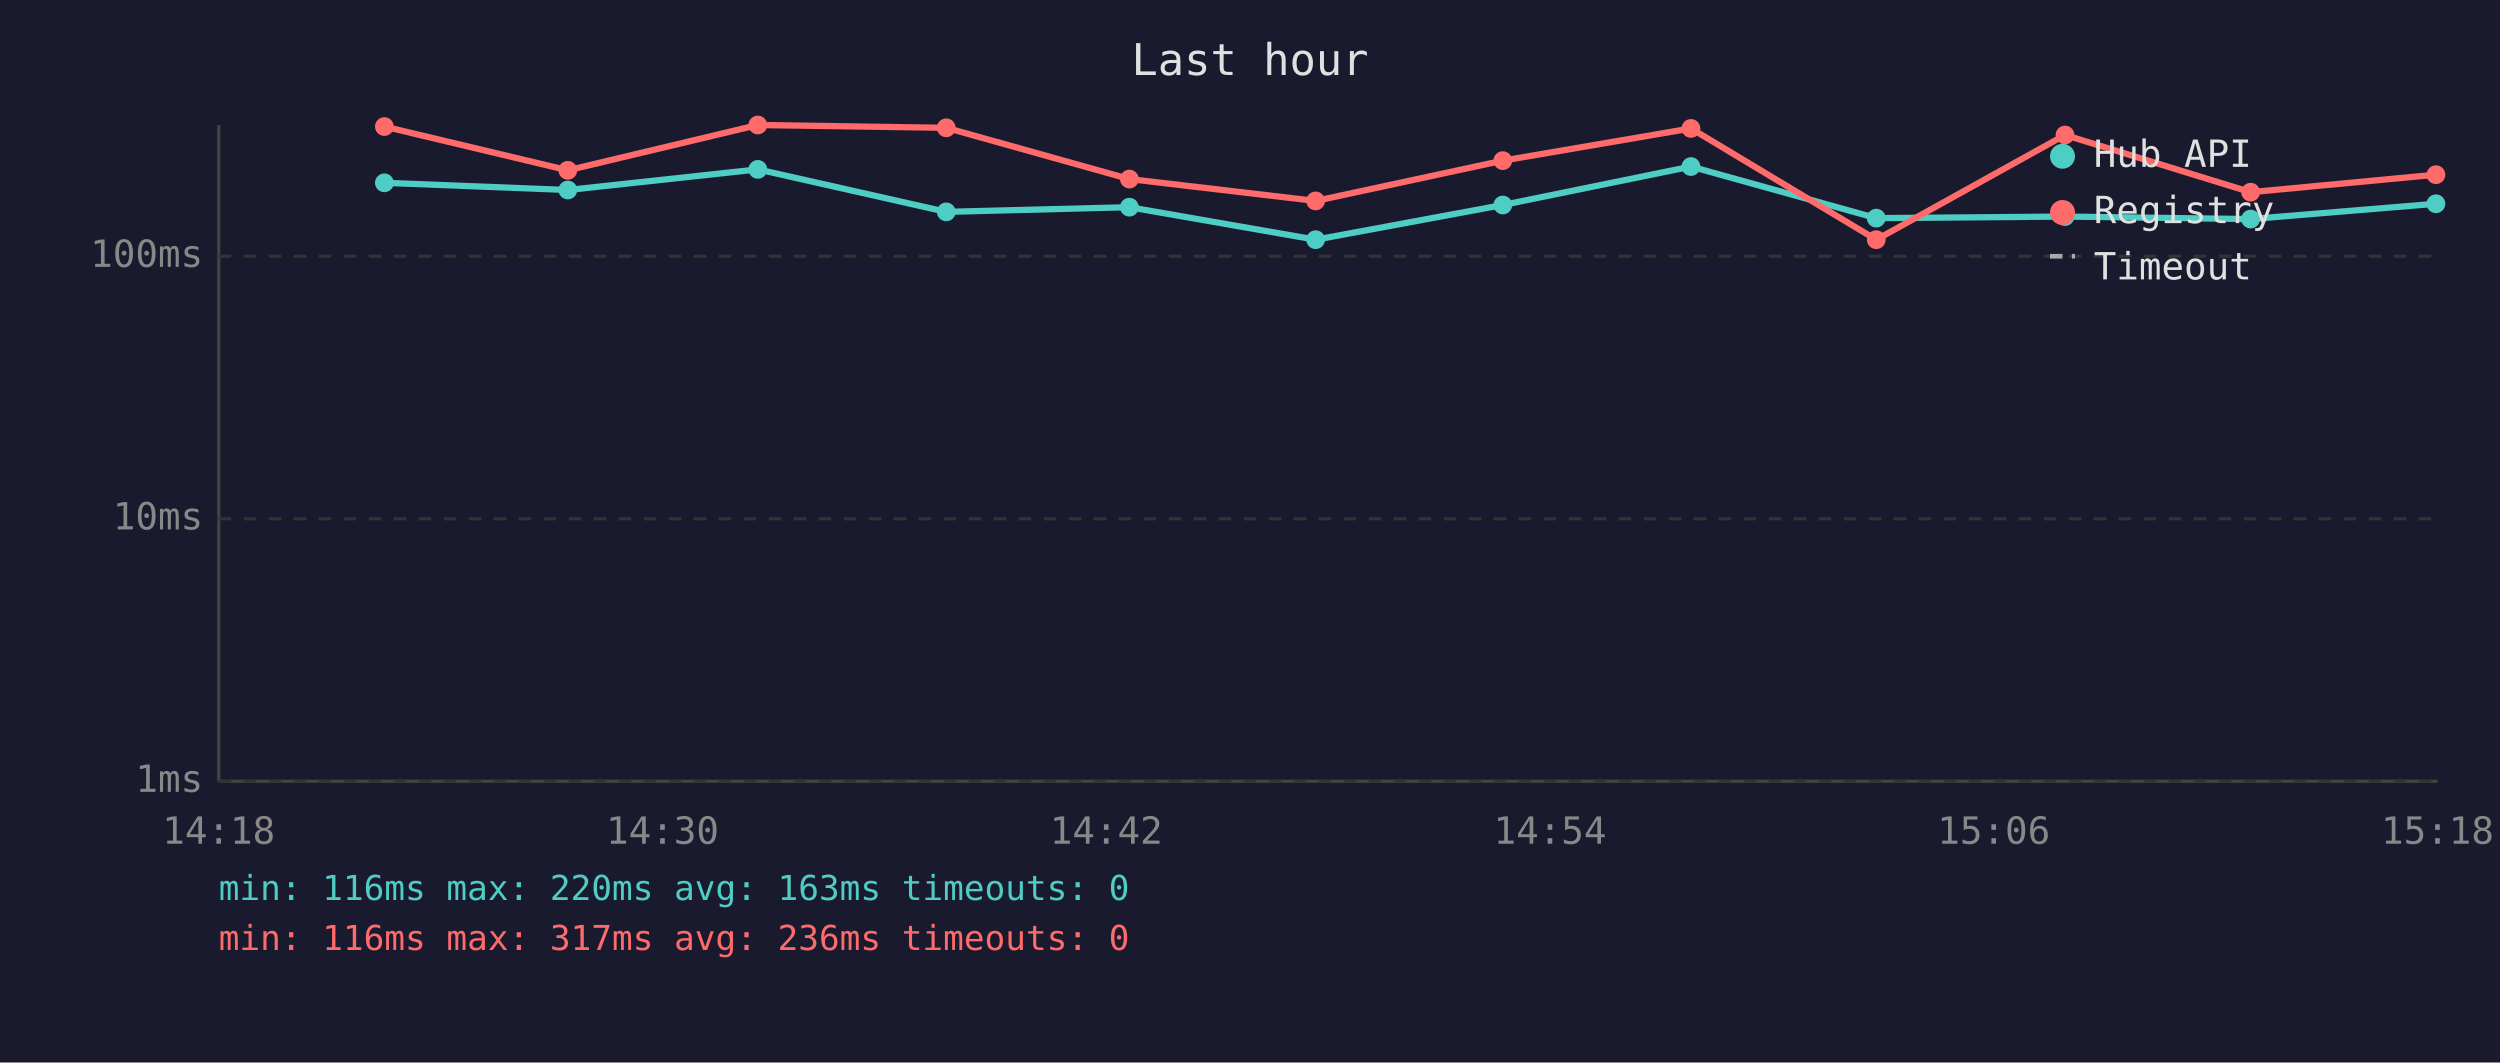
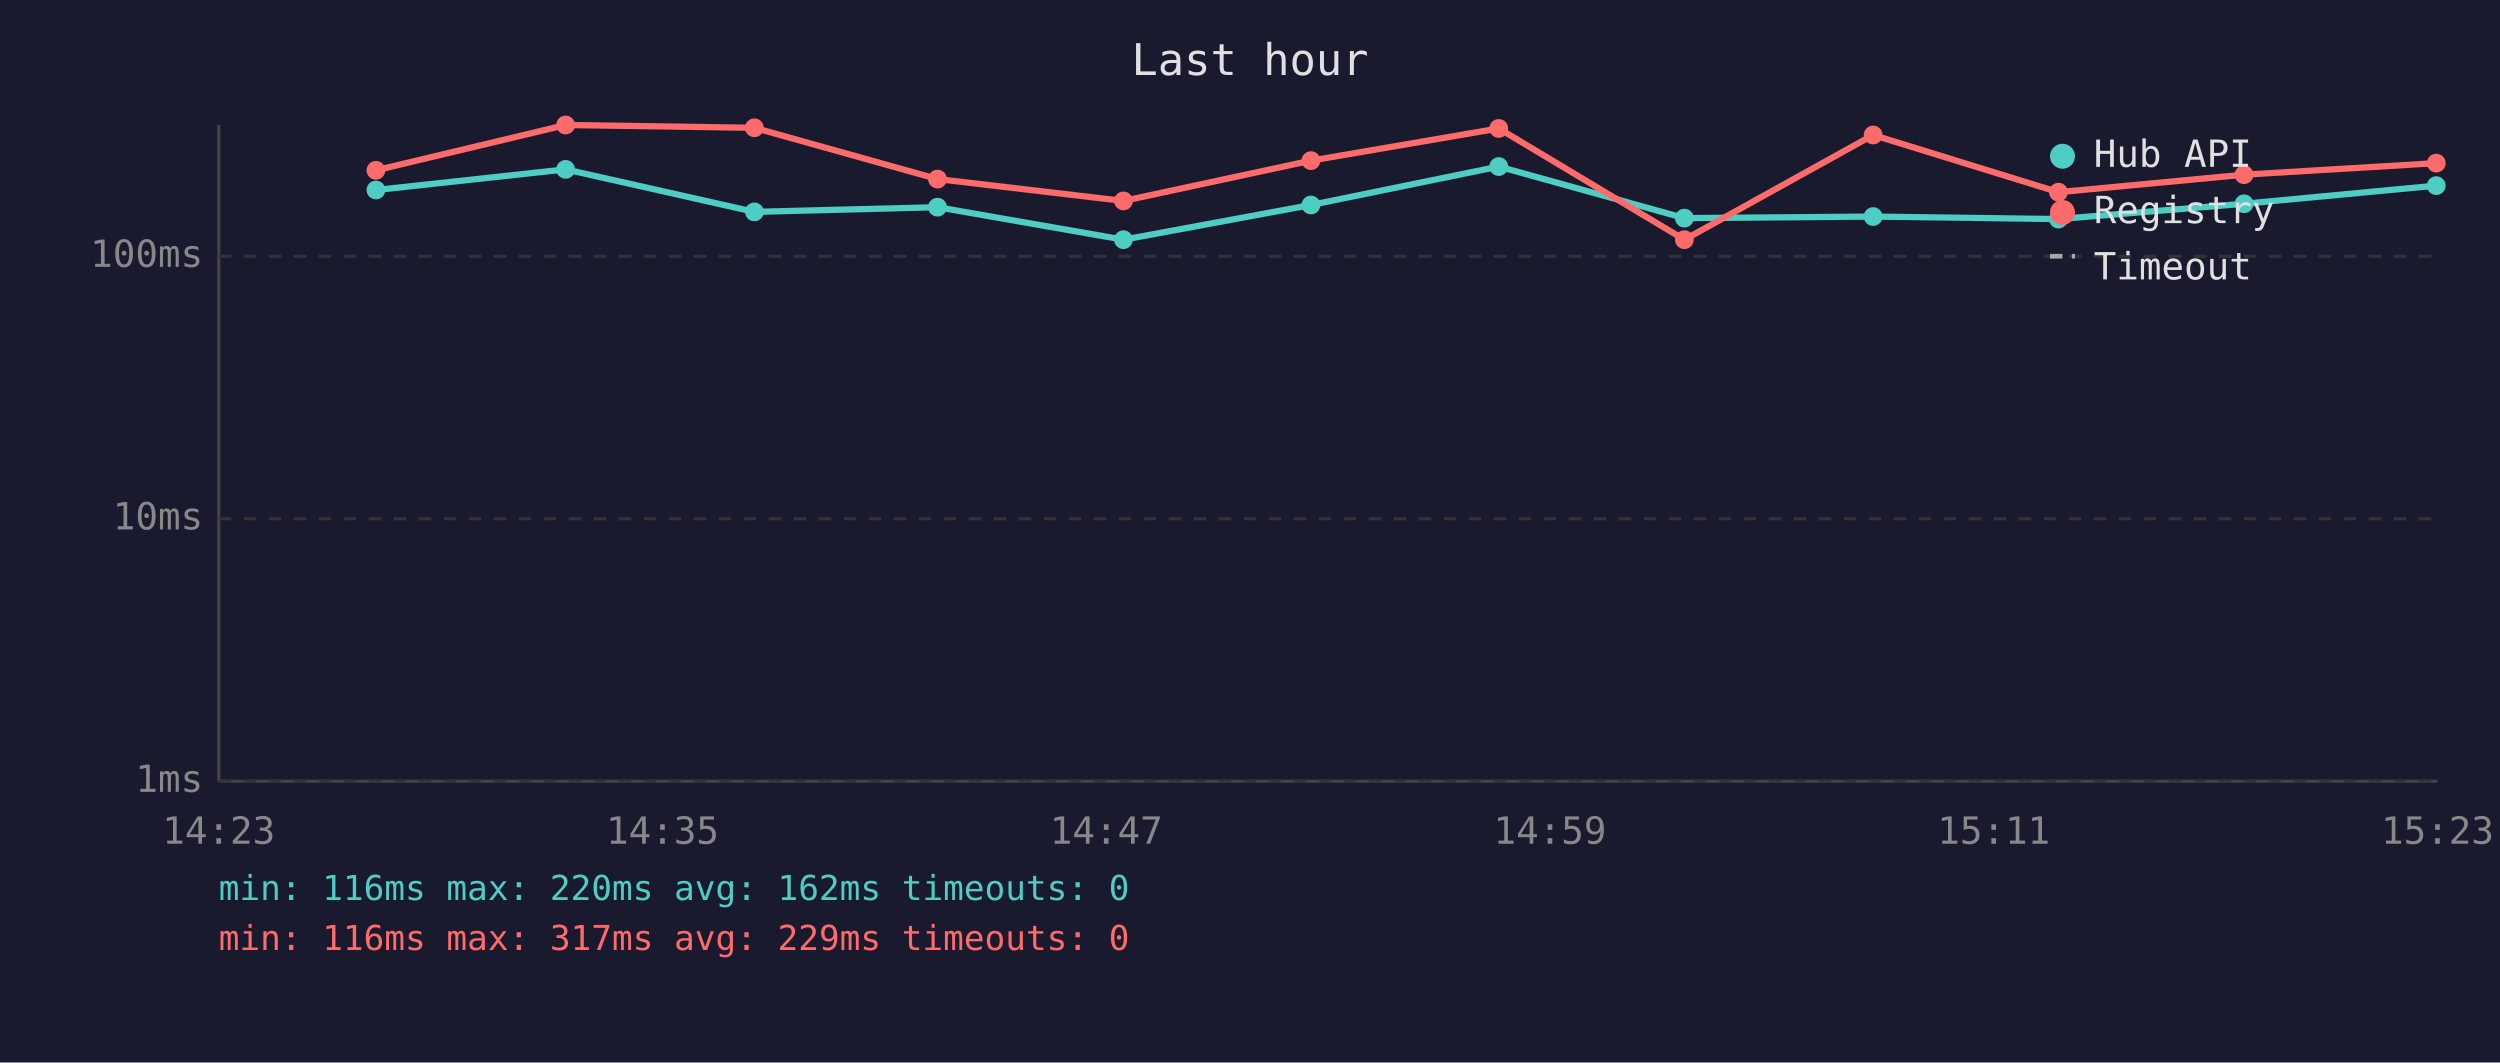
<svg xmlns="http://www.w3.org/2000/svg" viewBox="0 0 800 340" font-family="monospace" font-size="12">
  <rect width="800" height="340" fill="#1a1a2e" />
  <text x="400" y="24" fill="#e0e0e0" font-size="14" text-anchor="middle">Last hour</text>
  <line x1="70" y1="40" x2="70" y2="250" stroke="#444" stroke-width="1" />
  <line x1="70" y1="250" x2="780" y2="250" stroke="#444" stroke-width="1" />
  <line x1="70" y1="250" x2="780" y2="250" stroke="#333" stroke-width="1" stroke-dasharray="4" />
  <text x="65" y="250" fill="#888" text-anchor="end" dominant-baseline="middle">1ms</text>
  <line x1="70" y1="166" x2="780" y2="166" stroke="#333" stroke-width="1" stroke-dasharray="4" />
  <text x="65" y="166" fill="#888" text-anchor="end" dominant-baseline="middle">10ms</text>
  <line x1="70" y1="82" x2="780" y2="82" stroke="#333" stroke-width="1" stroke-dasharray="4" />
  <text x="65" y="82" fill="#888" text-anchor="end" dominant-baseline="middle">100ms</text>
-   <text x="70" y="270" fill="#888" text-anchor="middle">14:18</text>
-   <text x="212" y="270" fill="#888" text-anchor="middle">14:30</text>
-   <text x="354" y="270" fill="#888" text-anchor="middle">14:42</text>
-   <text x="496" y="270" fill="#888" text-anchor="middle">14:54</text>
-   <text x="638" y="270" fill="#888" text-anchor="middle">15:06</text>
-   <text x="780" y="270" fill="#888" text-anchor="middle">15:18</text>
-   <polyline points="123.0,58.5 181.7,60.8 242.5,54.2 302.8,67.8 361.4,66.3 421.0,76.7 480.9,65.6 541.1,53.3 600.4,69.8 660.8,69.3 720.2,70.1 779.5,65.2" fill="none" stroke="#4ecdc4" stroke-width="2" opacity="1" />
-   <circle cx="123.0" cy="58.5" r="3" fill="#4ecdc4" />
-   <circle cx="181.7" cy="60.8" r="3" fill="#4ecdc4" />
-   <circle cx="242.5" cy="54.2" r="3" fill="#4ecdc4" />
-   <circle cx="302.8" cy="67.8" r="3" fill="#4ecdc4" />
-   <circle cx="361.4" cy="66.3" r="3" fill="#4ecdc4" />
-   <circle cx="421.0" cy="76.7" r="3" fill="#4ecdc4" />
-   <circle cx="480.9" cy="65.6" r="3" fill="#4ecdc4" />
-   <circle cx="541.1" cy="53.3" r="3" fill="#4ecdc4" />
-   <circle cx="600.4" cy="69.8" r="3" fill="#4ecdc4" />
-   <circle cx="660.8" cy="69.3" r="3" fill="#4ecdc4" />
-   <circle cx="720.2" cy="70.1" r="3" fill="#4ecdc4" />
-   <circle cx="779.5" cy="65.2" r="3" fill="#4ecdc4" />
-   <polyline points="123.0,40.5 181.7,54.5 242.5,40.0 302.8,40.9 361.4,57.3 421.0,64.3 480.9,51.4 541.1,41.1 600.4,76.7 660.8,43.2 720.2,61.5 779.5,55.9" fill="none" stroke="#ff6b6b" stroke-width="2" opacity="1" />
-   <circle cx="123.0" cy="40.5" r="3" fill="#ff6b6b" />
-   <circle cx="181.7" cy="54.5" r="3" fill="#ff6b6b" />
-   <circle cx="242.5" cy="40.0" r="3" fill="#ff6b6b" />
-   <circle cx="302.8" cy="40.9" r="3" fill="#ff6b6b" />
-   <circle cx="361.4" cy="57.3" r="3" fill="#ff6b6b" />
-   <circle cx="421.0" cy="64.3" r="3" fill="#ff6b6b" />
-   <circle cx="480.9" cy="51.4" r="3" fill="#ff6b6b" />
-   <circle cx="541.1" cy="41.1" r="3" fill="#ff6b6b" />
-   <circle cx="600.4" cy="76.7" r="3" fill="#ff6b6b" />
-   <circle cx="660.8" cy="43.2" r="3" fill="#ff6b6b" />
-   <circle cx="720.2" cy="61.5" r="3" fill="#ff6b6b" />
-   <circle cx="779.5" cy="55.9" r="3" fill="#ff6b6b" />
+   <text x="70" y="270" fill="#888" text-anchor="middle">14:23</text>
+   <text x="212" y="270" fill="#888" text-anchor="middle">14:35</text>
+   <text x="354" y="270" fill="#888" text-anchor="middle">14:47</text>
+   <text x="496" y="270" fill="#888" text-anchor="middle">14:59</text>
+   <text x="638" y="270" fill="#888" text-anchor="middle">15:11</text>
+   <text x="780" y="270" fill="#888" text-anchor="middle">15:23</text>
+   <polyline points="120.3,60.8 181.0,54.2 241.4,67.8 300.0,66.3 359.5,76.7 419.5,65.6 479.6,53.3 539.0,69.8 599.4,69.3 658.7,70.1 718.1,65.2 779.6,59.4" fill="none" stroke="#4ecdc4" stroke-width="2" opacity="1" />
+   <circle cx="120.3" cy="60.8" r="3" fill="#4ecdc4" />
+   <circle cx="181.0" cy="54.2" r="3" fill="#4ecdc4" />
+   <circle cx="241.4" cy="67.8" r="3" fill="#4ecdc4" />
+   <circle cx="300.0" cy="66.3" r="3" fill="#4ecdc4" />
+   <circle cx="359.5" cy="76.7" r="3" fill="#4ecdc4" />
+   <circle cx="419.5" cy="65.6" r="3" fill="#4ecdc4" />
+   <circle cx="479.6" cy="53.3" r="3" fill="#4ecdc4" />
+   <circle cx="539.0" cy="69.8" r="3" fill="#4ecdc4" />
+   <circle cx="599.4" cy="69.3" r="3" fill="#4ecdc4" />
+   <circle cx="658.7" cy="70.1" r="3" fill="#4ecdc4" />
+   <circle cx="718.1" cy="65.2" r="3" fill="#4ecdc4" />
+   <circle cx="779.6" cy="59.4" r="3" fill="#4ecdc4" />
+   <polyline points="120.3,54.5 181.0,40.0 241.4,40.9 300.0,57.3 359.5,64.3 419.5,51.4 479.6,41.1 539.0,76.7 599.4,43.2 658.7,61.5 718.1,55.9 779.6,52.2" fill="none" stroke="#ff6b6b" stroke-width="2" opacity="1" />
+   <circle cx="120.3" cy="54.5" r="3" fill="#ff6b6b" />
+   <circle cx="181.0" cy="40.0" r="3" fill="#ff6b6b" />
+   <circle cx="241.4" cy="40.9" r="3" fill="#ff6b6b" />
+   <circle cx="300.0" cy="57.3" r="3" fill="#ff6b6b" />
+   <circle cx="359.5" cy="64.3" r="3" fill="#ff6b6b" />
+   <circle cx="419.5" cy="51.4" r="3" fill="#ff6b6b" />
+   <circle cx="479.6" cy="41.1" r="3" fill="#ff6b6b" />
+   <circle cx="539.0" cy="76.7" r="3" fill="#ff6b6b" />
+   <circle cx="599.4" cy="43.2" r="3" fill="#ff6b6b" />
+   <circle cx="658.7" cy="61.5" r="3" fill="#ff6b6b" />
+   <circle cx="718.1" cy="55.9" r="3" fill="#ff6b6b" />
+   <circle cx="779.6" cy="52.2" r="3" fill="#ff6b6b" />
  <circle cx="660" cy="50" r="4" fill="#4ecdc4" />
  <text x="670" y="50" fill="#e0e0e0" dominant-baseline="middle">Hub API</text>
  <circle cx="660" cy="68" r="4" fill="#ff6b6b" />
  <text x="670" y="68" fill="#e0e0e0" dominant-baseline="middle">Registry</text>
  <line x1="656" y1="82" x2="664" y2="82" stroke="#e0e0e0" stroke-width="1.5" stroke-dasharray="4,3" opacity="0.7" />
  <text x="670" y="86" fill="#e0e0e0" dominant-baseline="middle">Timeout</text>
-   <text x="70" y="288" fill="#4ecdc4" font-size="11">min: 116ms  max: 220ms  avg: 163ms  timeouts: 0</text>
-   <text x="70" y="304" fill="#ff6b6b" font-size="11">min: 116ms  max: 317ms  avg: 236ms  timeouts: 0</text>
+   <text x="70" y="288" fill="#4ecdc4" font-size="11">min: 116ms  max: 220ms  avg: 162ms  timeouts: 0</text>
+   <text x="70" y="304" fill="#ff6b6b" font-size="11">min: 116ms  max: 317ms  avg: 229ms  timeouts: 0</text>
</svg>
